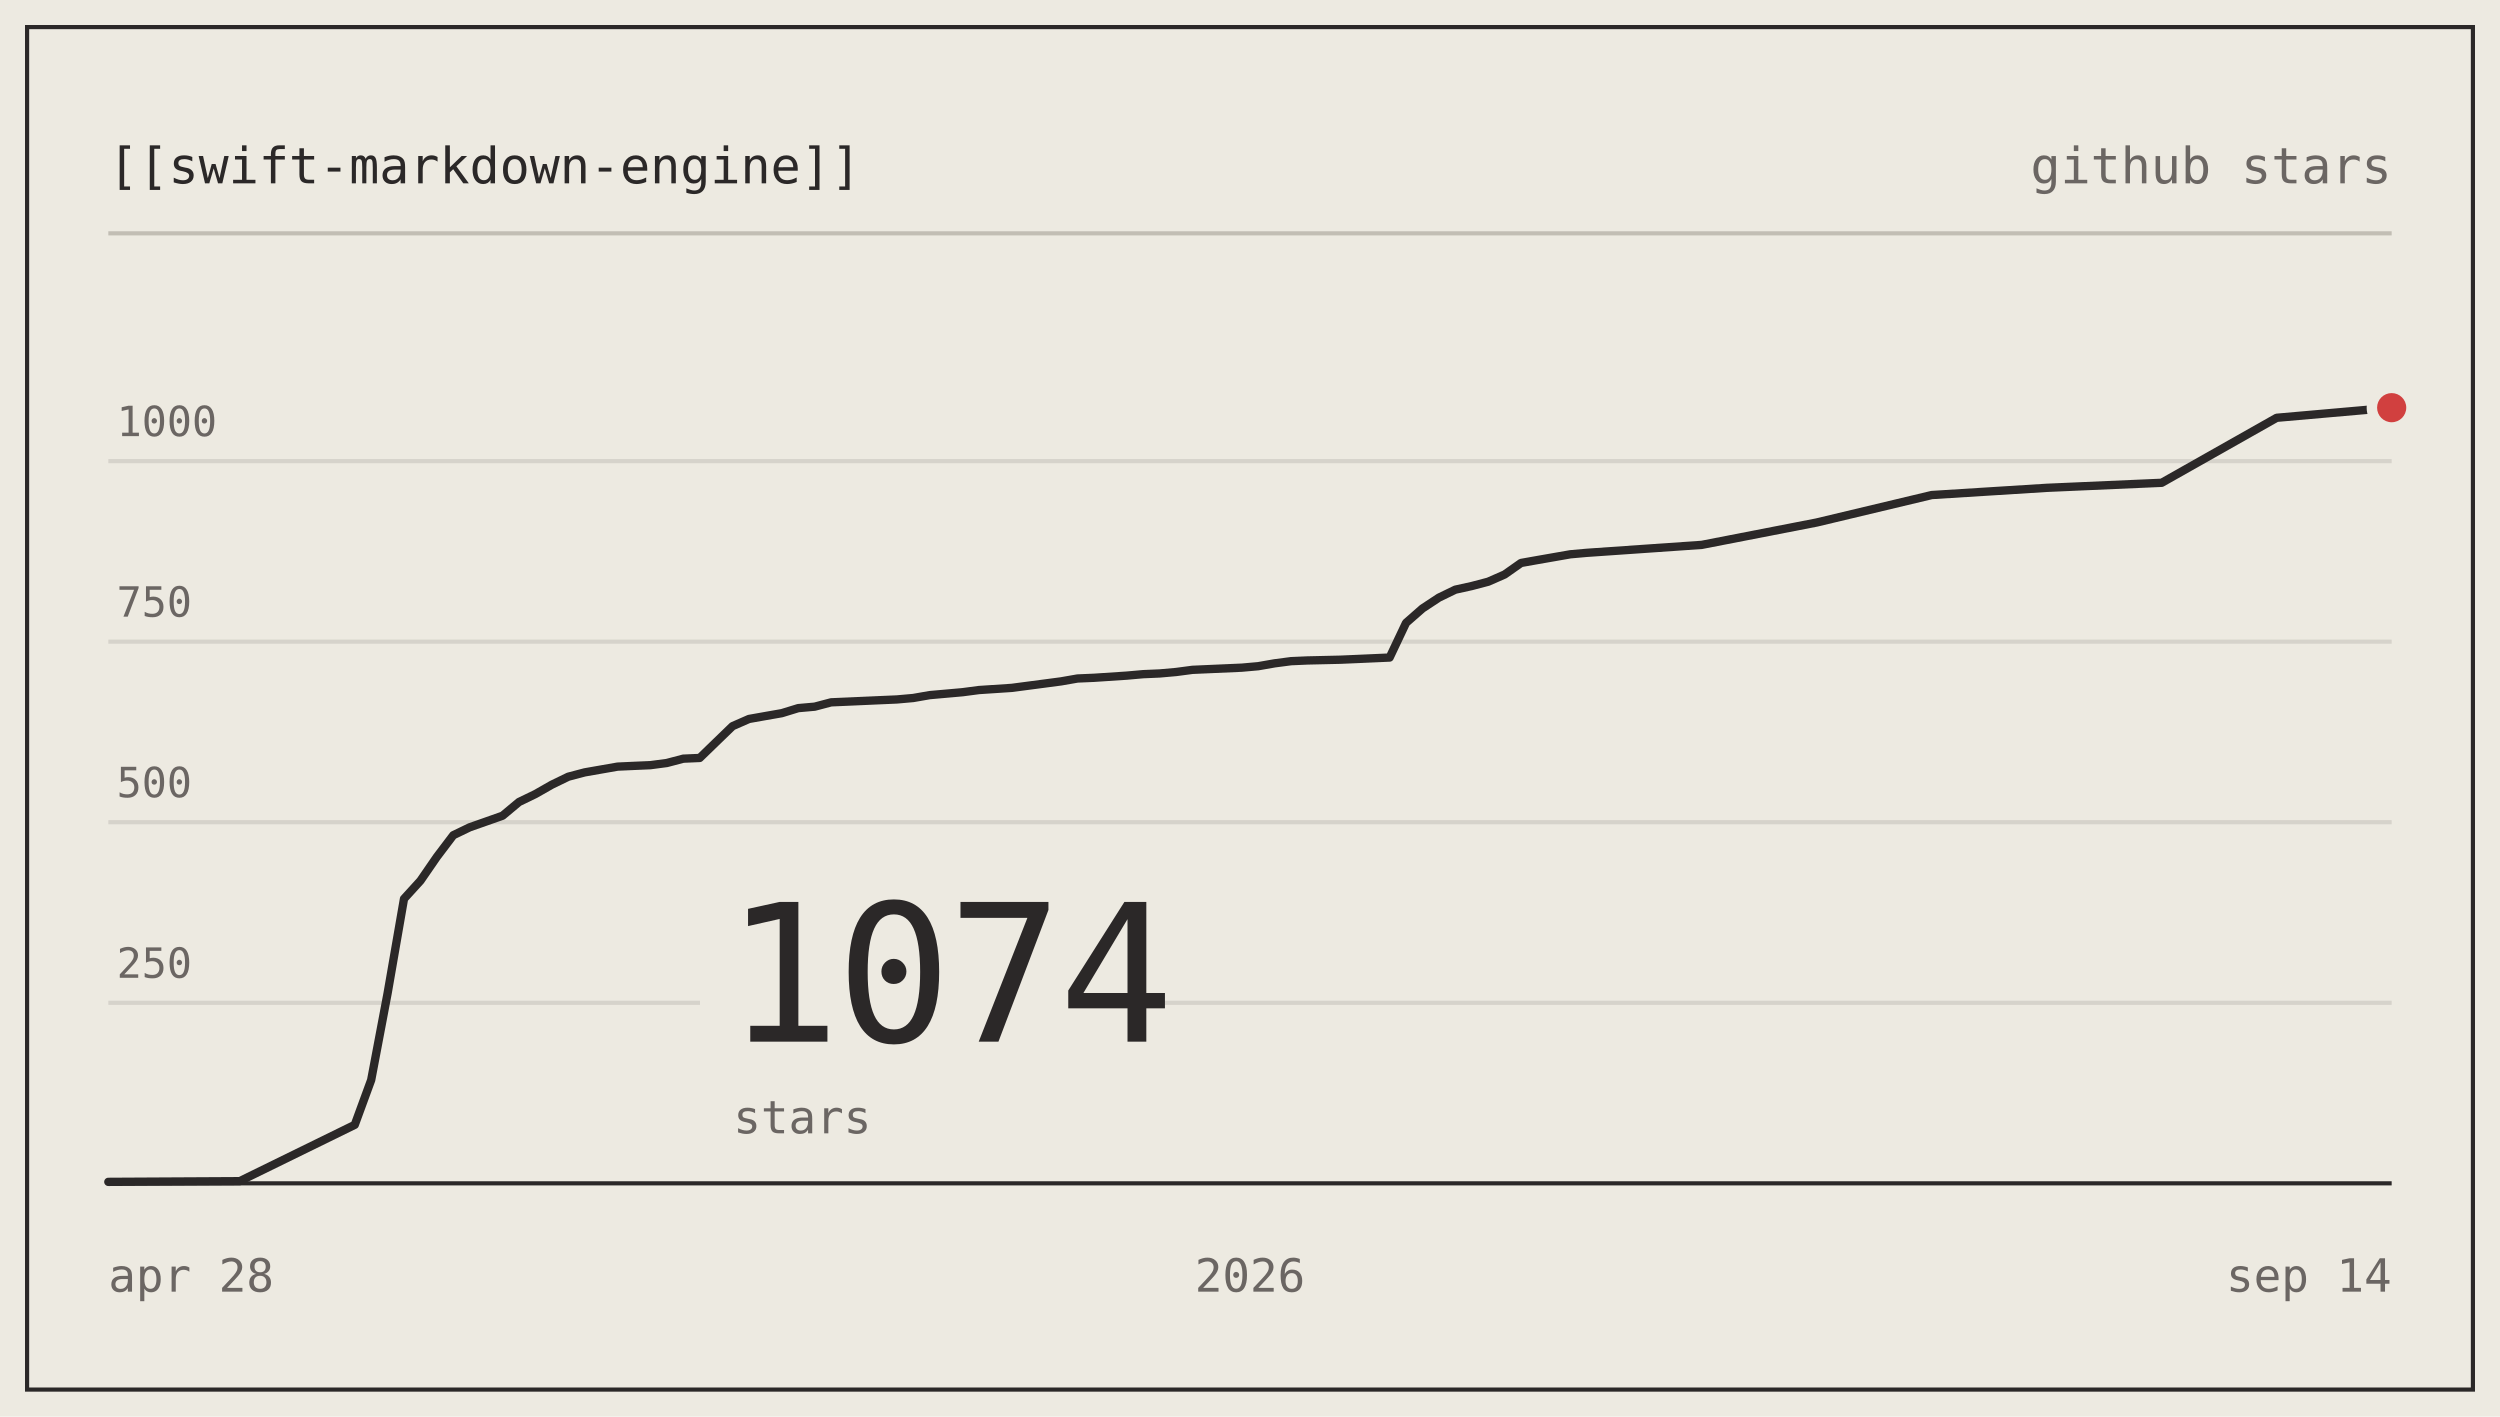
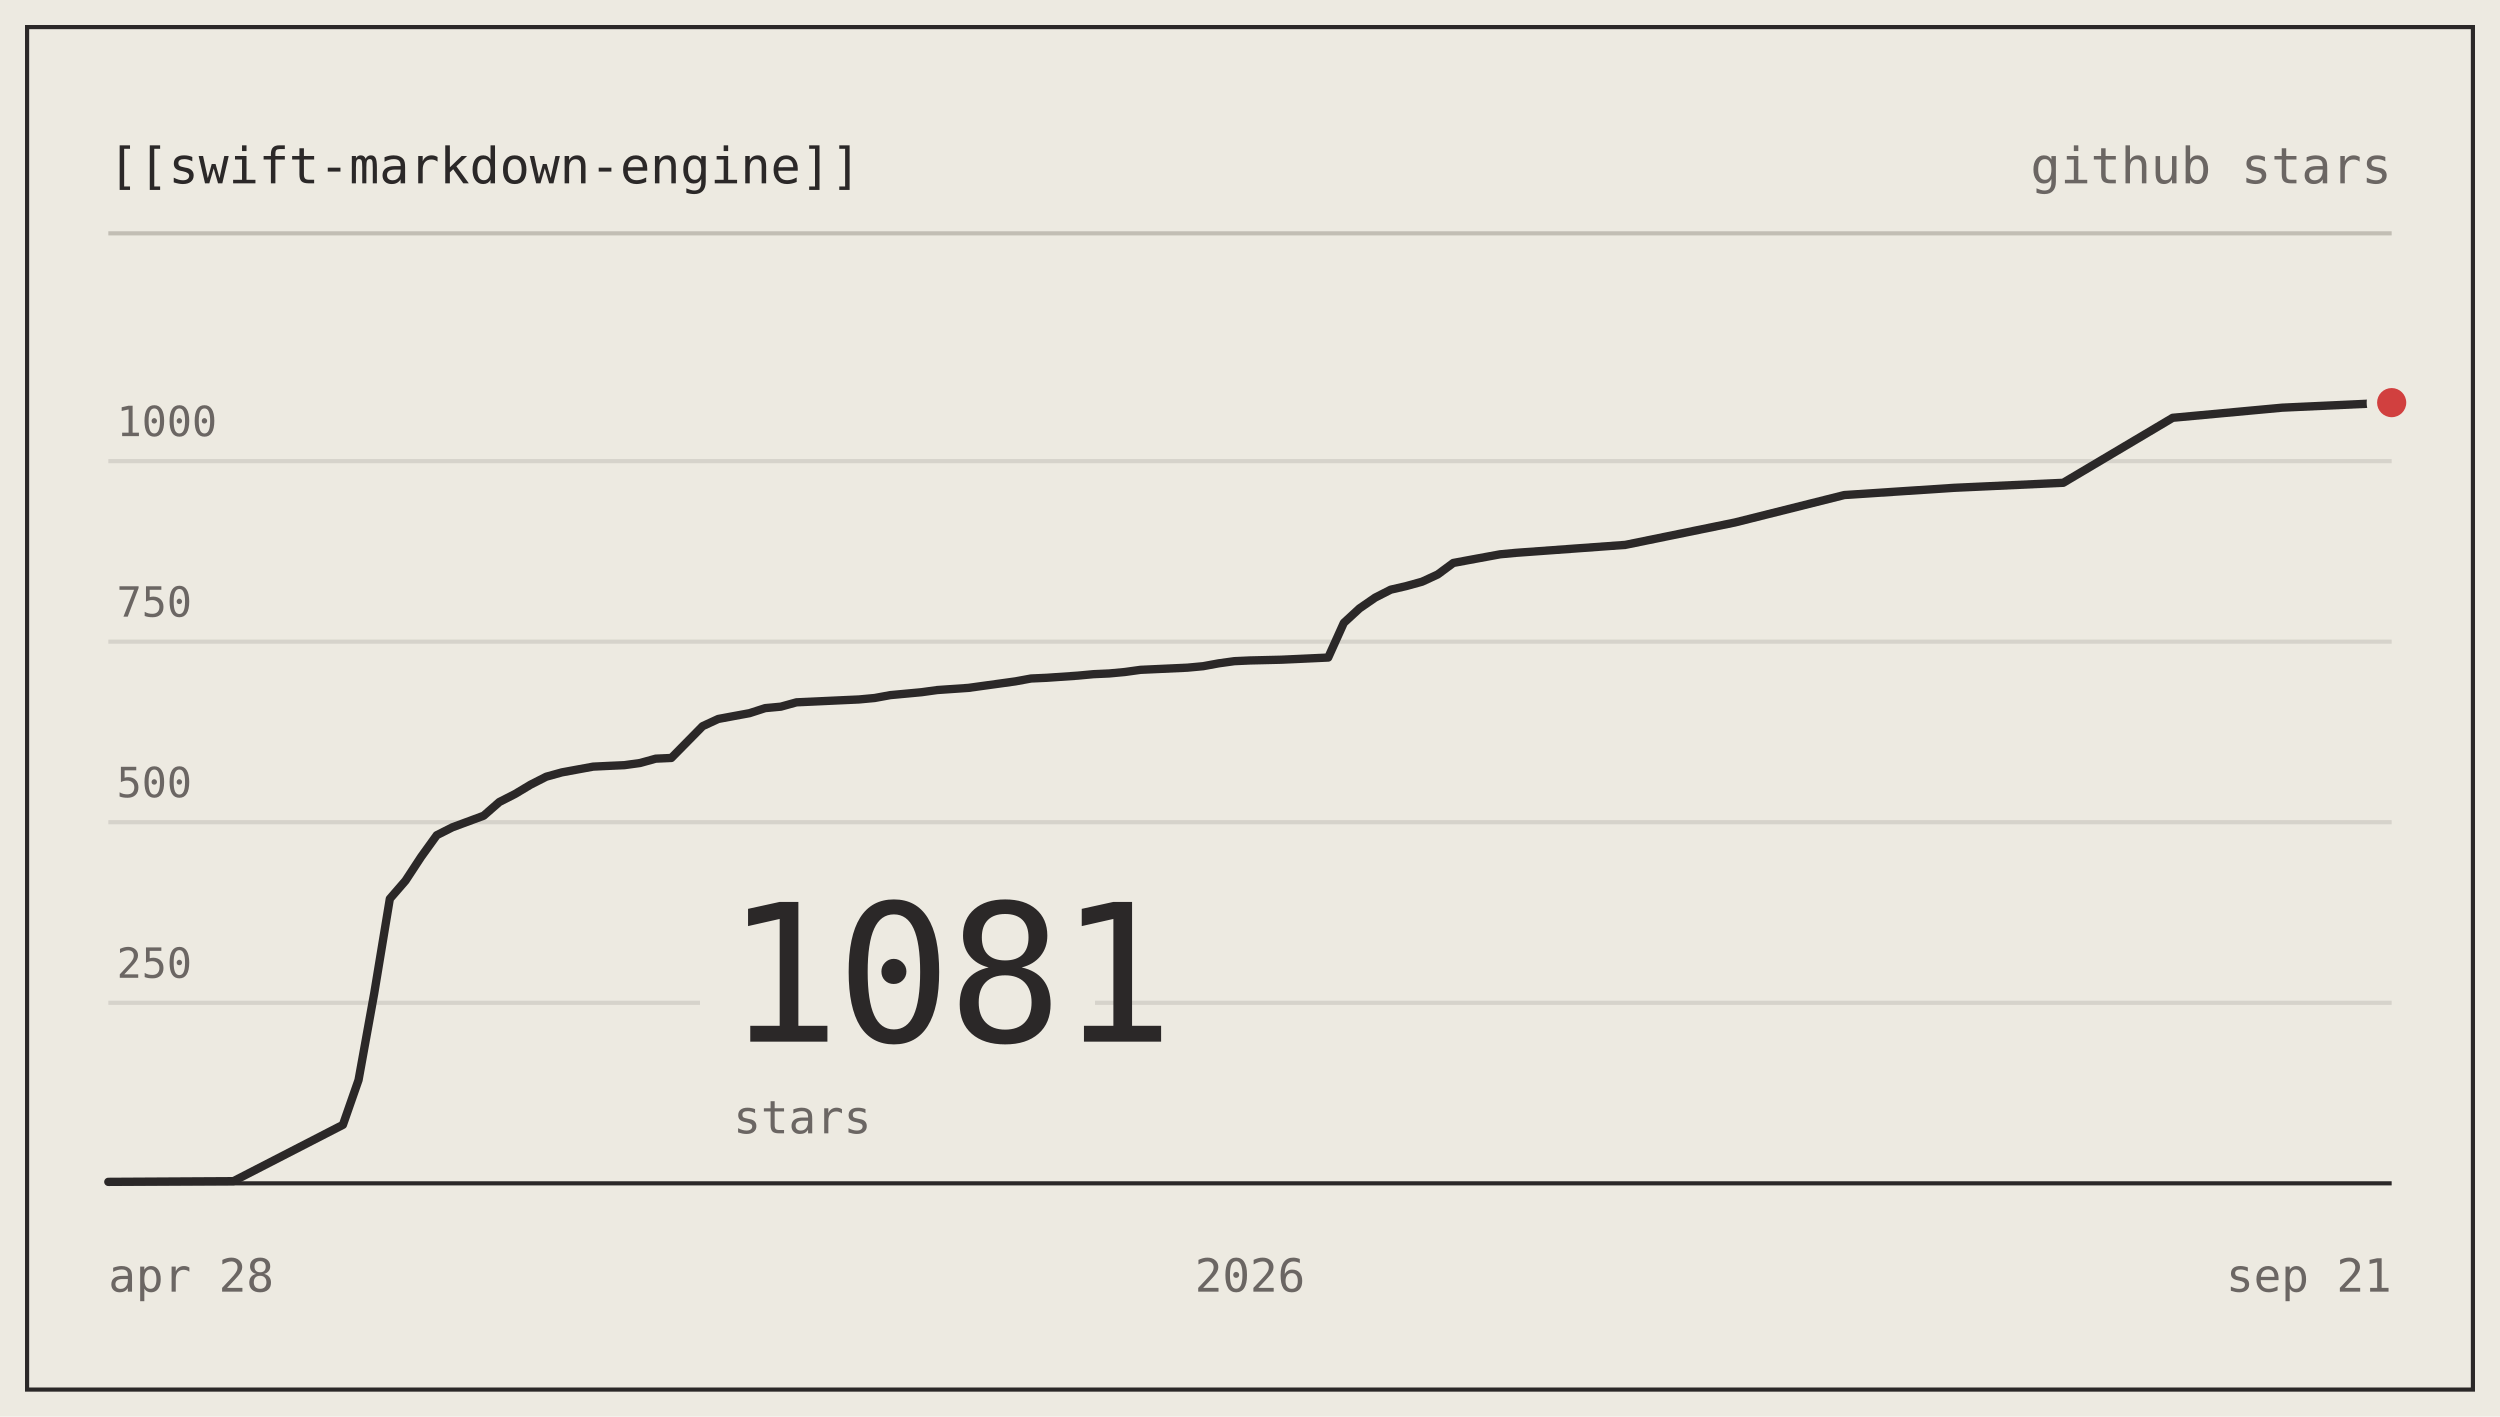
- <svg xmlns="http://www.w3.org/2000/svg" viewBox="0 0 600 340" width="600" height="340" role="img" aria-label="nodes-app/swift-markdown-engine star history: 1074 stars">
+ <svg xmlns="http://www.w3.org/2000/svg" viewBox="0 0 600 340" width="600" height="340" role="img" aria-label="nodes-app/swift-markdown-engine star history: 1081 stars">
  <g font-family="ui-monospace, SFMono-Regular, 'SF Mono', Menlo, Consolas, monospace" font-size="12">
    <rect x="0" y="0" width="600" height="340" fill="#edeae1" />
    <rect x="6.5" y="6.5" width="587" height="327" fill="none" stroke="#2b2828" stroke-width="1" />
    <text x="26" y="44" fill="#2b2828">[[swift-markdown-engine]]</text>
    <text x="574" y="44" text-anchor="end" fill="#6b6663">github stars</text>
    <line x1="26" y1="56" x2="574" y2="56" stroke="#c2beb4" stroke-width="1" />
    <line x1="26" y1="240.67" x2="574" y2="240.67" stroke="#d6d3cb" stroke-width="1" />
    <text x="28" y="234.67" fill="#6b6663" font-size="10">250</text>
    <line x1="26" y1="197.33" x2="574" y2="197.33" stroke="#d6d3cb" stroke-width="1" />
    <text x="28" y="191.33" fill="#6b6663" font-size="10">500</text>
    <line x1="26" y1="154" x2="574" y2="154" stroke="#d6d3cb" stroke-width="1" />
    <text x="28" y="148" fill="#6b6663" font-size="10">750</text>
    <line x1="26" y1="110.67" x2="574" y2="110.67" stroke="#d6d3cb" stroke-width="1" />
    <text x="28" y="104.67" fill="#6b6663" font-size="10">1000</text>
    <line x1="26" y1="284" x2="574" y2="284" stroke="#2b2828" stroke-width="1" />
    <rect x="168" y="204" width="94.8" height="74" fill="#edeae1" />
-     <text x="174" y="250" fill="#2b2828" font-size="46" letter-spacing="-1">1074</text>
+     <text x="174" y="250" fill="#2b2828" font-size="46" letter-spacing="-1">1081</text>
    <text x="176" y="272" fill="#6b6663" font-size="11">stars</text>
-     <path d="M26,283.65 L57.54,283.48 L85.14,269.96 L89.08,259.21 L93.02,238.41 L96.96,215.71 L100.91,211.37 L104.85,205.65 L108.79,200.45 L112.73,198.55 L116.68,197.16 L120.62,195.77 L124.56,192.48 L128.5,190.57 L132.45,188.32 L136.39,186.41 L140.33,185.37 L144.27,184.68 L148.22,183.99 L152.16,183.81 L156.1,183.64 L160.04,183.12 L163.99,182.08 L167.93,181.91 L171.87,178.09 L175.81,174.28 L179.76,172.55 L183.7,171.85 L187.64,171.16 L191.58,169.95 L195.53,169.6 L199.47,168.56 L203.41,168.39 L211.29,168.04 L215.24,167.87 L219.18,167.52 L223.12,166.83 L227.06,166.48 L231.01,166.13 L234.95,165.61 L242.83,165.09 L246.78,164.57 L250.72,164.05 L254.66,163.53 L258.6,162.84 L262.55,162.67 L270.43,162.15 L274.37,161.8 L278.32,161.63 L282.26,161.28 L286.2,160.76 L298.03,160.24 L301.97,159.89 L305.91,159.2 L309.86,158.68 L313.8,158.51 L321.68,158.33 L325.63,158.16 L333.51,157.81 L337.45,149.49 L341.4,146.03 L345.34,143.43 L349.28,141.52 L353.22,140.65 L357.17,139.61 L361.11,137.88 L365.05,135.11 L368.99,134.41 L372.94,133.72 L376.88,133.03 L380.82,132.68 L408.42,130.77 L436.01,125.4 L463.61,118.81 L491.21,117.08 L518.81,115.87 L546.4,100.27 L574,97.84" fill="none" stroke="#2b2828" stroke-width="2" stroke-linejoin="round" stroke-linecap="round" />
-     <circle cx="574" cy="97.84" r="6" fill="#edeae1" />
-     <circle cx="574" cy="97.84" r="3.5" fill="#d1403f" />
+     <path d="M26,283.65 L56.03,283.48 L82.3,269.96 L86.05,259.21 L89.81,238.41 L93.56,215.71 L97.32,211.37 L101.07,205.65 L104.82,200.45 L108.58,198.55 L112.33,197.16 L116.08,195.77 L119.84,192.48 L123.59,190.57 L127.34,188.32 L131.1,186.41 L134.85,185.37 L138.6,184.68 L142.36,183.99 L146.11,183.81 L149.86,183.64 L153.62,183.12 L157.37,182.08 L161.12,181.91 L164.88,178.09 L168.63,174.28 L172.38,172.55 L176.14,171.85 L179.89,171.16 L183.64,169.95 L187.4,169.6 L191.15,168.56 L194.9,168.39 L202.41,168.04 L206.16,167.87 L209.92,167.52 L213.67,166.83 L217.42,166.48 L221.18,166.13 L224.93,165.61 L232.44,165.09 L236.19,164.57 L239.95,164.05 L243.7,163.53 L247.45,162.84 L251.21,162.67 L258.71,162.15 L262.47,161.8 L266.22,161.63 L269.97,161.28 L273.73,160.76 L284.99,160.24 L288.74,159.89 L292.49,159.2 L296.25,158.68 L300,158.51 L307.51,158.33 L311.26,158.16 L318.77,157.81 L322.52,149.49 L326.27,146.03 L330.03,143.43 L333.78,141.52 L337.53,140.65 L341.29,139.61 L345.04,137.88 L348.79,135.11 L352.55,134.41 L356.3,133.72 L360.05,133.03 L363.81,132.68 L390.08,130.77 L416.36,125.4 L442.63,118.81 L468.9,117.08 L495.18,115.87 L521.45,100.27 L547.73,97.84 L574,96.63" fill="none" stroke="#2b2828" stroke-width="2" stroke-linejoin="round" stroke-linecap="round" />
+     <circle cx="574" cy="96.63" r="6" fill="#edeae1" />
+     <circle cx="574" cy="96.63" r="3.5" fill="#d1403f" />
    <text x="26" y="310" fill="#6b6663" font-size="11">apr 28</text>
    <text x="300" y="310" text-anchor="middle" fill="#6b6663" font-size="11">2026</text>
-     <text x="574" y="310" text-anchor="end" fill="#6b6663" font-size="11">sep 14</text>
+     <text x="574" y="310" text-anchor="end" fill="#6b6663" font-size="11">sep 21</text>
  </g>
</svg>
